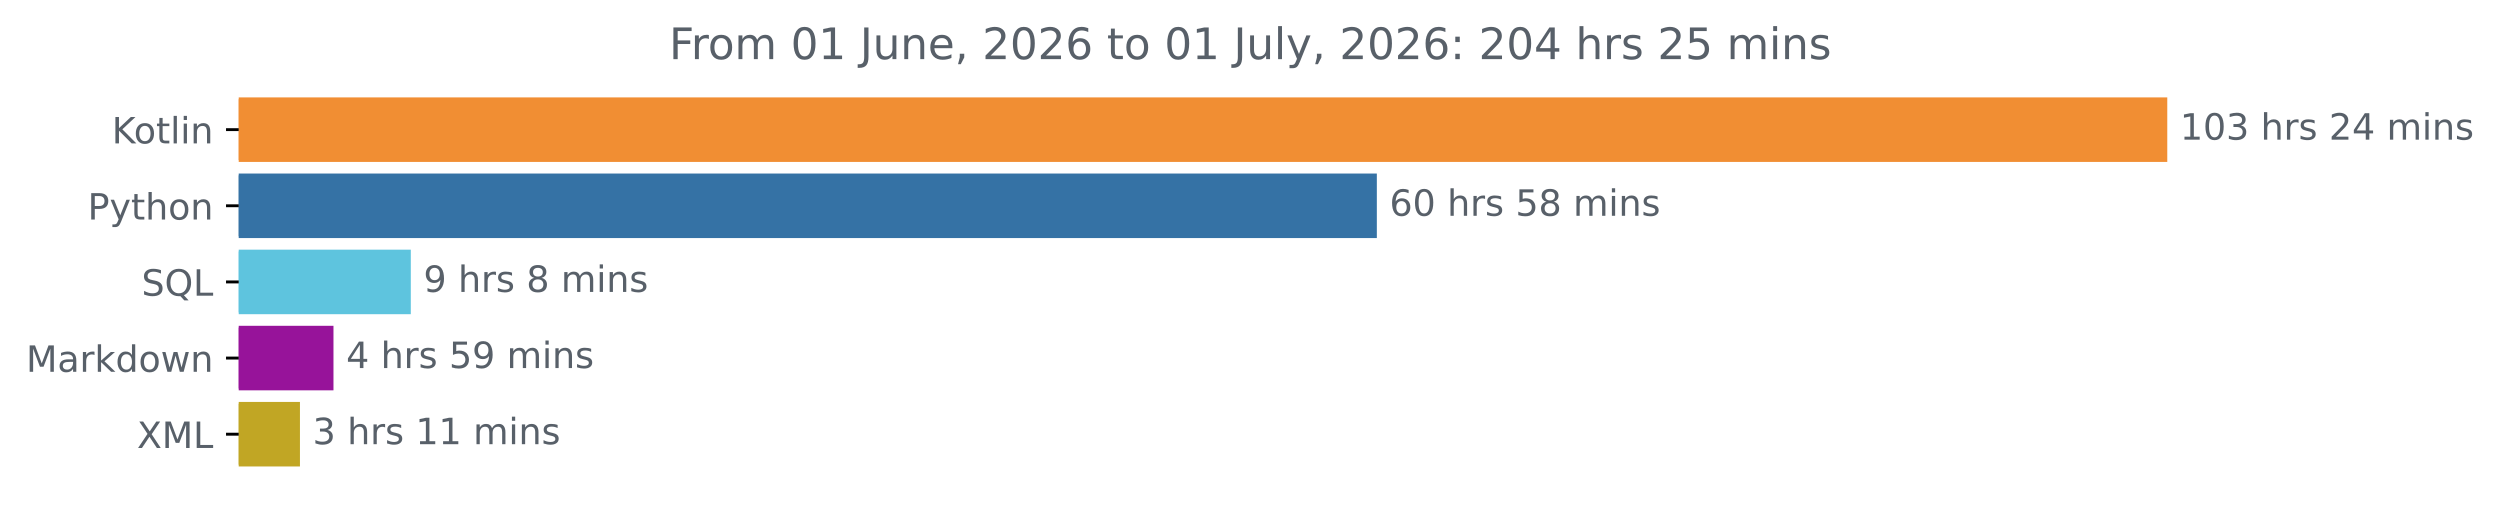
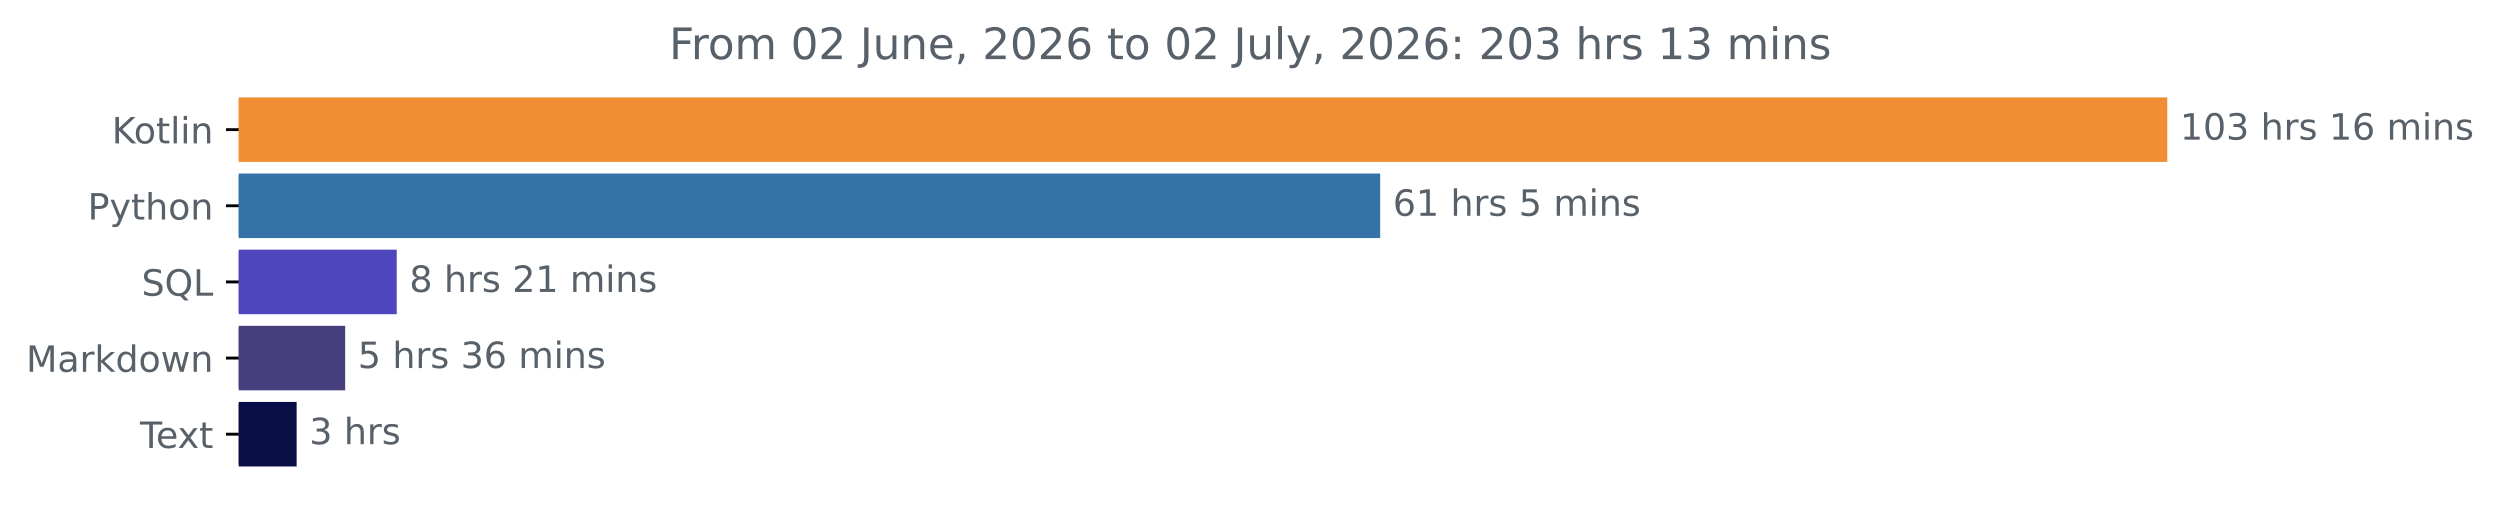
<svg xmlns="http://www.w3.org/2000/svg" xmlns:xlink="http://www.w3.org/1999/xlink" width="689.54pt" height="140.398pt" viewBox="0 0 689.54 140.398" version="1.1">
  <defs>
    <style type="text/css">*{stroke-linejoin: round; stroke-linecap: butt}</style>
  </defs>
  <g id="figure_1">
    <g id="patch_1">
      <path d="M 0 140.398  L 689.54 140.398  L 689.54 0  L 0 0  L 0 140.398  z " style="fill: none" />
    </g>
    <g id="axes_1">
      <g id="patch_2">
-         <path d="M 65.841 27.358  L 597.269 27.358  L 597.269 44.158  L 65.841 44.158  z " clip-path="url(#pe69c594ada)" style="fill: #f18e33; stroke: #f18e33; stroke-linejoin: miter" />
+         <path d="M 65.841 27.358  L 597.269 27.358  L 597.269 44.158  L 65.841 44.158  z " clip-path="url(#pf480f55bf4)" style="fill: #f18e33; stroke: #f18e33; stroke-linejoin: miter" />
      </g>
      <g id="patch_3">
-         <path d="M 65.841 48.358  L 379.255 48.358  L 379.255 65.158  L 65.841 65.158  z " clip-path="url(#pe69c594ada)" style="fill: #3572a5; stroke: #3572a5; stroke-linejoin: miter" />
+         <path d="M 65.841 48.358  L 380.18 48.358  L 380.18 65.158  L 65.841 65.158  z " clip-path="url(#pf480f55bf4)" style="fill: #3572a5; stroke: #3572a5; stroke-linejoin: miter" />
      </g>
      <g id="patch_4">
-         <path d="M 65.841 69.358  L 112.806 69.358  L 112.806 86.158  L 65.841 86.158  z " clip-path="url(#pe69c594ada)" style="fill: #5ec4de; stroke: #5ec4de; stroke-linejoin: miter" />
+         <path d="M 65.841 69.358  L 108.924 69.358  L 108.924 86.158  L 65.841 86.158  z " clip-path="url(#pf480f55bf4)" style="fill: #4f45bc; stroke: #4f45bc; stroke-linejoin: miter" />
      </g>
      <g id="patch_5">
-         <path d="M 65.841 90.358  L 91.477 90.358  L 91.477 107.158  L 65.841 107.158  z " clip-path="url(#pe69c594ada)" style="fill: #97139a; stroke: #97139a; stroke-linejoin: miter" />
+         <path d="M 65.841 90.358  L 94.702 90.358  L 94.702 107.158  L 65.841 107.158  z " clip-path="url(#pf480f55bf4)" style="fill: #463f7d; stroke: #463f7d; stroke-linejoin: miter" />
      </g>
      <g id="patch_6">
-         <path d="M 65.841 111.358  L 82.231 111.358  L 82.231 128.158  L 65.841 128.158  z " clip-path="url(#pe69c594ada)" style="fill: #c1a624; stroke: #c1a624; stroke-linejoin: miter" />
+         <path d="M 65.841 111.358  L 81.317 111.358  L 81.317 128.158  L 65.841 128.158  z " clip-path="url(#pf480f55bf4)" style="fill: #0a0e46; stroke: #0a0e46; stroke-linejoin: miter" />
      </g>
      <g id="matplotlib.axis_1" />
      <g id="matplotlib.axis_2">
        <g id="ytick_1">
          <g id="line2d_1">
            <defs>
-               <path id="m18a6ec53c0" d="M 0 0  L -3.5 0  " style="stroke: #000000; stroke-width: 0.8" />
+               <path id="m839eef16fa" d="M 0 0  L -3.5 0  " style="stroke: #000000; stroke-width: 0.8" />
            </defs>
            <g>
-               <use xlink:href="#m18a6ec53c0" x="65.841" y="35.758" style="stroke: #000000; stroke-width: 0.8" />
+               <use xlink:href="#m839eef16fa" x="65.841" y="35.758" style="stroke: #000000; stroke-width: 0.8" />
            </g>
          </g>
          <g id="text_1">
            <g style="fill: #586069" transform="translate(30.85 39.55734) scale(0.1 -0.1)">
              <defs>
                <path id="DejaVuSans-4b" d="M 628 4666  L 1259 4666  L 1259 2694  L 3353 4666  L 4166 4666  L 1850 2491  L 4331 0  L 3500 0  L 1259 2247  L 1259 0  L 628 0  L 628 4666  z " transform="scale(0.015625)" />
                <path id="DejaVuSans-6f" d="M 1959 3097  Q 1497 3097 1228 2736  Q 959 2375 959 1747  Q 959 1119 1226 758  Q 1494 397 1959 397  Q 2419 397 2687 759  Q 2956 1122 2956 1747  Q 2956 2369 2687 2733  Q 2419 3097 1959 3097  z M 1959 3584  Q 2709 3584 3137 3096  Q 3566 2609 3566 1747  Q 3566 888 3137 398  Q 2709 -91 1959 -91  Q 1206 -91 779 398  Q 353 888 353 1747  Q 353 2609 779 3096  Q 1206 3584 1959 3584  z " transform="scale(0.015625)" />
                <path id="DejaVuSans-74" d="M 1172 4494  L 1172 3500  L 2356 3500  L 2356 3053  L 1172 3053  L 1172 1153  Q 1172 725 1289 603  Q 1406 481 1766 481  L 2356 481  L 2356 0  L 1766 0  Q 1100 0 847 248  Q 594 497 594 1153  L 594 3053  L 172 3053  L 172 3500  L 594 3500  L 594 4494  L 1172 4494  z " transform="scale(0.015625)" />
                <path id="DejaVuSans-6c" d="M 603 4863  L 1178 4863  L 1178 0  L 603 0  L 603 4863  z " transform="scale(0.015625)" />
                <path id="DejaVuSans-69" d="M 603 3500  L 1178 3500  L 1178 0  L 603 0  L 603 3500  z M 603 4863  L 1178 4863  L 1178 4134  L 603 4134  L 603 4863  z " transform="scale(0.015625)" />
                <path id="DejaVuSans-6e" d="M 3513 2113  L 3513 0  L 2938 0  L 2938 2094  Q 2938 2591 2744 2837  Q 2550 3084 2163 3084  Q 1697 3084 1428 2787  Q 1159 2491 1159 1978  L 1159 0  L 581 0  L 581 3500  L 1159 3500  L 1159 2956  Q 1366 3272 1645 3428  Q 1925 3584 2291 3584  Q 2894 3584 3203 3211  Q 3513 2838 3513 2113  z " transform="scale(0.015625)" />
              </defs>
              <use xlink:href="#DejaVuSans-4b" />
              <use xlink:href="#DejaVuSans-6f" x="60.576" />
              <use xlink:href="#DejaVuSans-74" x="121.758" />
              <use xlink:href="#DejaVuSans-6c" x="160.967" />
              <use xlink:href="#DejaVuSans-69" x="188.75" />
              <use xlink:href="#DejaVuSans-6e" x="216.533" />
            </g>
          </g>
        </g>
        <g id="ytick_2">
          <g id="line2d_2">
            <g>
-               <use xlink:href="#m18a6ec53c0" x="65.841" y="56.758" style="stroke: #000000; stroke-width: 0.8" />
+               <use xlink:href="#m839eef16fa" x="65.841" y="56.758" style="stroke: #000000; stroke-width: 0.8" />
            </g>
          </g>
          <g id="text_2">
            <g style="fill: #586069" transform="translate(24.17813 60.55734) scale(0.1 -0.1)">
              <defs>
                <path id="DejaVuSans-50" d="M 1259 4147  L 1259 2394  L 2053 2394  Q 2494 2394 2734 2622  Q 2975 2850 2975 3272  Q 2975 3691 2734 3919  Q 2494 4147 2053 4147  L 1259 4147  z M 628 4666  L 2053 4666  Q 2838 4666 3239 4311  Q 3641 3956 3641 3272  Q 3641 2581 3239 2228  Q 2838 1875 2053 1875  L 1259 1875  L 1259 0  L 628 0  L 628 4666  z " transform="scale(0.015625)" />
                <path id="DejaVuSans-79" d="M 2059 -325  Q 1816 -950 1584 -1140  Q 1353 -1331 966 -1331  L 506 -1331  L 506 -850  L 844 -850  Q 1081 -850 1212 -737  Q 1344 -625 1503 -206  L 1606 56  L 191 3500  L 800 3500  L 1894 763  L 2988 3500  L 3597 3500  L 2059 -325  z " transform="scale(0.015625)" />
                <path id="DejaVuSans-68" d="M 3513 2113  L 3513 0  L 2938 0  L 2938 2094  Q 2938 2591 2744 2837  Q 2550 3084 2163 3084  Q 1697 3084 1428 2787  Q 1159 2491 1159 1978  L 1159 0  L 581 0  L 581 4863  L 1159 4863  L 1159 2956  Q 1366 3272 1645 3428  Q 1925 3584 2291 3584  Q 2894 3584 3203 3211  Q 3513 2838 3513 2113  z " transform="scale(0.015625)" />
              </defs>
              <use xlink:href="#DejaVuSans-50" />
              <use xlink:href="#DejaVuSans-79" x="60.303" />
              <use xlink:href="#DejaVuSans-74" x="119.482" />
              <use xlink:href="#DejaVuSans-68" x="158.691" />
              <use xlink:href="#DejaVuSans-6f" x="222.07" />
              <use xlink:href="#DejaVuSans-6e" x="283.252" />
            </g>
          </g>
        </g>
        <g id="ytick_3">
          <g id="line2d_3">
            <g>
-               <use xlink:href="#m18a6ec53c0" x="65.841" y="77.758" style="stroke: #000000; stroke-width: 0.8" />
+               <use xlink:href="#m839eef16fa" x="65.841" y="77.758" style="stroke: #000000; stroke-width: 0.8" />
            </g>
          </g>
          <g id="text_3">
            <g style="fill: #586069" transform="translate(39.04844 81.55734) scale(0.1 -0.1)">
              <defs>
                <path id="DejaVuSans-53" d="M 3425 4513  L 3425 3897  Q 3066 4069 2747 4153  Q 2428 4238 2131 4238  Q 1616 4238 1336 4038  Q 1056 3838 1056 3469  Q 1056 3159 1242 3001  Q 1428 2844 1947 2747  L 2328 2669  Q 3034 2534 3370 2195  Q 3706 1856 3706 1288  Q 3706 609 3251 259  Q 2797 -91 1919 -91  Q 1588 -91 1214 -16  Q 841 59 441 206  L 441 856  Q 825 641 1194 531  Q 1563 422 1919 422  Q 2459 422 2753 634  Q 3047 847 3047 1241  Q 3047 1584 2836 1778  Q 2625 1972 2144 2069  L 1759 2144  Q 1053 2284 737 2584  Q 422 2884 422 3419  Q 422 4038 858 4394  Q 1294 4750 2059 4750  Q 2388 4750 2728 4690  Q 3069 4631 3425 4513  z " transform="scale(0.015625)" />
                <path id="DejaVuSans-51" d="M 2522 4238  Q 1834 4238 1429 3725  Q 1025 3213 1025 2328  Q 1025 1447 1429 934  Q 1834 422 2522 422  Q 3209 422 3611 934  Q 4013 1447 4013 2328  Q 4013 3213 3611 3725  Q 3209 4238 2522 4238  z M 3406 84  L 4238 -825  L 3475 -825  L 2784 -78  Q 2681 -84 2626 -87  Q 2572 -91 2522 -91  Q 1538 -91 948 567  Q 359 1225 359 2328  Q 359 3434 948 4092  Q 1538 4750 2522 4750  Q 3503 4750 4090 4092  Q 4678 3434 4678 2328  Q 4678 1516 4351 937  Q 4025 359 3406 84  z " transform="scale(0.015625)" />
                <path id="DejaVuSans-4c" d="M 628 4666  L 1259 4666  L 1259 531  L 3531 531  L 3531 0  L 628 0  L 628 4666  z " transform="scale(0.015625)" />
              </defs>
              <use xlink:href="#DejaVuSans-53" />
              <use xlink:href="#DejaVuSans-51" x="63.477" />
              <use xlink:href="#DejaVuSans-4c" x="142.188" />
            </g>
          </g>
        </g>
        <g id="ytick_4">
          <g id="line2d_4">
            <g>
-               <use xlink:href="#m18a6ec53c0" x="65.841" y="98.758" style="stroke: #000000; stroke-width: 0.8" />
+               <use xlink:href="#m839eef16fa" x="65.841" y="98.758" style="stroke: #000000; stroke-width: 0.8" />
            </g>
          </g>
          <g id="text_4">
            <g style="fill: #586069" transform="translate(7.2 102.5573) scale(0.1 -0.1)">
              <defs>
                <path id="DejaVuSans-4d" d="M 628 4666  L 1569 4666  L 2759 1491  L 3956 4666  L 4897 4666  L 4897 0  L 4281 0  L 4281 4097  L 3078 897  L 2444 897  L 1241 4097  L 1241 0  L 628 0  L 628 4666  z " transform="scale(0.015625)" />
                <path id="DejaVuSans-61" d="M 2194 1759  Q 1497 1759 1228 1600  Q 959 1441 959 1056  Q 959 750 1161 570  Q 1363 391 1709 391  Q 2188 391 2477 730  Q 2766 1069 2766 1631  L 2766 1759  L 2194 1759  z M 3341 1997  L 3341 0  L 2766 0  L 2766 531  Q 2569 213 2275 61  Q 1981 -91 1556 -91  Q 1019 -91 701 211  Q 384 513 384 1019  Q 384 1609 779 1909  Q 1175 2209 1959 2209  L 2766 2209  L 2766 2266  Q 2766 2663 2505 2880  Q 2244 3097 1772 3097  Q 1472 3097 1187 3025  Q 903 2953 641 2809  L 641 3341  Q 956 3463 1253 3523  Q 1550 3584 1831 3584  Q 2591 3584 2966 3190  Q 3341 2797 3341 1997  z " transform="scale(0.015625)" />
                <path id="DejaVuSans-72" d="M 2631 2963  Q 2534 3019 2420 3045  Q 2306 3072 2169 3072  Q 1681 3072 1420 2755  Q 1159 2438 1159 1844  L 1159 0  L 581 0  L 581 3500  L 1159 3500  L 1159 2956  Q 1341 3275 1631 3429  Q 1922 3584 2338 3584  Q 2397 3584 2469 3576  Q 2541 3569 2628 3553  L 2631 2963  z " transform="scale(0.015625)" />
                <path id="DejaVuSans-6b" d="M 581 4863  L 1159 4863  L 1159 1991  L 2875 3500  L 3609 3500  L 1753 1863  L 3688 0  L 2938 0  L 1159 1709  L 1159 0  L 581 0  L 581 4863  z " transform="scale(0.015625)" />
                <path id="DejaVuSans-64" d="M 2906 2969  L 2906 4863  L 3481 4863  L 3481 0  L 2906 0  L 2906 525  Q 2725 213 2448 61  Q 2172 -91 1784 -91  Q 1150 -91 751 415  Q 353 922 353 1747  Q 353 2572 751 3078  Q 1150 3584 1784 3584  Q 2172 3584 2448 3432  Q 2725 3281 2906 2969  z M 947 1747  Q 947 1113 1208 752  Q 1469 391 1925 391  Q 2381 391 2643 752  Q 2906 1113 2906 1747  Q 2906 2381 2643 2742  Q 2381 3103 1925 3103  Q 1469 3103 1208 2742  Q 947 2381 947 1747  z " transform="scale(0.015625)" />
                <path id="DejaVuSans-77" d="M 269 3500  L 844 3500  L 1563 769  L 2278 3500  L 2956 3500  L 3675 769  L 4391 3500  L 4966 3500  L 4050 0  L 3372 0  L 2619 2869  L 1863 0  L 1184 0  L 269 3500  z " transform="scale(0.015625)" />
              </defs>
              <use xlink:href="#DejaVuSans-4d" />
              <use xlink:href="#DejaVuSans-61" x="86.279" />
              <use xlink:href="#DejaVuSans-72" x="147.559" />
              <use xlink:href="#DejaVuSans-6b" x="188.672" />
              <use xlink:href="#DejaVuSans-64" x="246.582" />
              <use xlink:href="#DejaVuSans-6f" x="310.059" />
              <use xlink:href="#DejaVuSans-77" x="371.24" />
              <use xlink:href="#DejaVuSans-6e" x="453.027" />
            </g>
          </g>
        </g>
        <g id="ytick_5">
          <g id="line2d_5">
            <g>
-               <use xlink:href="#m18a6ec53c0" x="65.841" y="119.758" style="stroke: #000000; stroke-width: 0.8" />
+               <use xlink:href="#m839eef16fa" x="65.841" y="119.758" style="stroke: #000000; stroke-width: 0.8" />
            </g>
          </g>
          <g id="text_5">
-             <g style="fill: #586069" transform="translate(37.79062 123.5573) scale(0.1 -0.1)">
-               <defs>
-                 <path id="DejaVuSans-58" d="M 403 4666  L 1081 4666  L 2241 2931  L 3406 4666  L 4084 4666  L 2584 2425  L 4184 0  L 3506 0  L 2194 1984  L 872 0  L 191 0  L 1856 2491  L 403 4666  z " transform="scale(0.015625)" />
-               </defs>
-               <use xlink:href="#DejaVuSans-58" />
-               <use xlink:href="#DejaVuSans-4d" x="68.506" />
-               <use xlink:href="#DejaVuSans-4c" x="154.785" />
+             <g style="fill: #586069" transform="translate(38.61563 123.5573) scale(0.1 -0.1)">
+               <defs>
+                 <path id="DejaVuSans-54" d="M -19 4666  L 3928 4666  L 3928 4134  L 2272 4134  L 2272 0  L 1638 0  L 1638 4134  L -19 4134  L -19 4666  z " transform="scale(0.015625)" />
+                 <path id="DejaVuSans-65" d="M 3597 1894  L 3597 1613  L 953 1613  Q 991 1019 1311 708  Q 1631 397 2203 397  Q 2534 397 2845 478  Q 3156 559 3463 722  L 3463 178  Q 3153 47 2828 -22  Q 2503 -91 2169 -91  Q 1331 -91 842 396  Q 353 884 353 1716  Q 353 2575 817 3079  Q 1281 3584 2069 3584  Q 2775 3584 3186 3129  Q 3597 2675 3597 1894  z M 3022 2063  Q 3016 2534 2758 2815  Q 2500 3097 2075 3097  Q 1594 3097 1305 2825  Q 1016 2553 972 2059  L 3022 2063  z " transform="scale(0.015625)" />
+                 <path id="DejaVuSans-78" d="M 3513 3500  L 2247 1797  L 3578 0  L 2900 0  L 1881 1375  L 863 0  L 184 0  L 1544 1831  L 300 3500  L 978 3500  L 1906 2253  L 2834 3500  L 3513 3500  z " transform="scale(0.015625)" />
+               </defs>
+               <use xlink:href="#DejaVuSans-54" />
+               <use xlink:href="#DejaVuSans-65" x="44.084" />
+               <use xlink:href="#DejaVuSans-78" x="103.857" />
+               <use xlink:href="#DejaVuSans-74" x="163.037" />
            </g>
          </g>
        </g>
      </g>
      <g id="text_6">
        <g style="fill: #586069" transform="translate(601.2692 38.5175) scale(0.1 -0.1)">
          <defs>
            <path id="DejaVuSans-31" d="M 794 531  L 1825 531  L 1825 4091  L 703 3866  L 703 4441  L 1819 4666  L 2450 4666  L 2450 531  L 3481 531  L 3481 0  L 794 0  L 794 531  z " transform="scale(0.015625)" />
            <path id="DejaVuSans-30" d="M 2034 4250  Q 1547 4250 1301 3770  Q 1056 3291 1056 2328  Q 1056 1369 1301 889  Q 1547 409 2034 409  Q 2525 409 2770 889  Q 3016 1369 3016 2328  Q 3016 3291 2770 3770  Q 2525 4250 2034 4250  z M 2034 4750  Q 2819 4750 3233 4129  Q 3647 3509 3647 2328  Q 3647 1150 3233 529  Q 2819 -91 2034 -91  Q 1250 -91 836 529  Q 422 1150 422 2328  Q 422 3509 836 4129  Q 1250 4750 2034 4750  z " transform="scale(0.015625)" />
            <path id="DejaVuSans-33" d="M 2597 2516  Q 3050 2419 3304 2112  Q 3559 1806 3559 1356  Q 3559 666 3084 287  Q 2609 -91 1734 -91  Q 1441 -91 1130 -33  Q 819 25 488 141  L 488 750  Q 750 597 1062 519  Q 1375 441 1716 441  Q 2309 441 2620 675  Q 2931 909 2931 1356  Q 2931 1769 2642 2001  Q 2353 2234 1838 2234  L 1294 2234  L 1294 2753  L 1863 2753  Q 2328 2753 2575 2939  Q 2822 3125 2822 3475  Q 2822 3834 2567 4026  Q 2313 4219 1838 4219  Q 1578 4219 1281 4162  Q 984 4106 628 3988  L 628 4550  Q 988 4650 1302 4700  Q 1616 4750 1894 4750  Q 2613 4750 3031 4423  Q 3450 4097 3450 3541  Q 3450 3153 3228 2886  Q 3006 2619 2597 2516  z " transform="scale(0.015625)" />
            <path id="DejaVuSans-20" transform="scale(0.015625)" />
            <path id="DejaVuSans-73" d="M 2834 3397  L 2834 2853  Q 2591 2978 2328 3040  Q 2066 3103 1784 3103  Q 1356 3103 1142 2972  Q 928 2841 928 2578  Q 928 2378 1081 2264  Q 1234 2150 1697 2047  L 1894 2003  Q 2506 1872 2764 1633  Q 3022 1394 3022 966  Q 3022 478 2636 193  Q 2250 -91 1575 -91  Q 1294 -91 989 -36  Q 684 19 347 128  L 347 722  Q 666 556 975 473  Q 1284 391 1588 391  Q 1994 391 2212 530  Q 2431 669 2431 922  Q 2431 1156 2273 1281  Q 2116 1406 1581 1522  L 1381 1569  Q 847 1681 609 1914  Q 372 2147 372 2553  Q 372 3047 722 3315  Q 1072 3584 1716 3584  Q 2034 3584 2315 3537  Q 2597 3491 2834 3397  z " transform="scale(0.015625)" />
-             <path id="DejaVuSans-32" d="M 1228 531  L 3431 531  L 3431 0  L 469 0  L 469 531  Q 828 903 1448 1529  Q 2069 2156 2228 2338  Q 2531 2678 2651 2914  Q 2772 3150 2772 3378  Q 2772 3750 2511 3984  Q 2250 4219 1831 4219  Q 1534 4219 1204 4116  Q 875 4013 500 3803  L 500 4441  Q 881 4594 1212 4672  Q 1544 4750 1819 4750  Q 2544 4750 2975 4387  Q 3406 4025 3406 3419  Q 3406 3131 3298 2873  Q 3191 2616 2906 2266  Q 2828 2175 2409 1742  Q 1991 1309 1228 531  z " transform="scale(0.015625)" />
-             <path id="DejaVuSans-34" d="M 2419 4116  L 825 1625  L 2419 1625  L 2419 4116  z M 2253 4666  L 3047 4666  L 3047 1625  L 3713 1625  L 3713 1100  L 3047 1100  L 3047 0  L 2419 0  L 2419 1100  L 313 1100  L 313 1709  L 2253 4666  z " transform="scale(0.015625)" />
+             <path id="DejaVuSans-36" d="M 2113 2584  Q 1688 2584 1439 2293  Q 1191 2003 1191 1497  Q 1191 994 1439 701  Q 1688 409 2113 409  Q 2538 409 2786 701  Q 3034 994 3034 1497  Q 3034 2003 2786 2293  Q 2538 2584 2113 2584  z M 3366 4563  L 3366 3988  Q 3128 4100 2886 4159  Q 2644 4219 2406 4219  Q 1781 4219 1451 3797  Q 1122 3375 1075 2522  Q 1259 2794 1537 2939  Q 1816 3084 2150 3084  Q 2853 3084 3261 2657  Q 3669 2231 3669 1497  Q 3669 778 3244 343  Q 2819 -91 2113 -91  Q 1303 -91 875 529  Q 447 1150 447 2328  Q 447 3434 972 4092  Q 1497 4750 2381 4750  Q 2619 4750 2861 4703  Q 3103 4656 3366 4563  z " transform="scale(0.015625)" />
            <path id="DejaVuSans-6d" d="M 3328 2828  Q 3544 3216 3844 3400  Q 4144 3584 4550 3584  Q 5097 3584 5394 3201  Q 5691 2819 5691 2113  L 5691 0  L 5113 0  L 5113 2094  Q 5113 2597 4934 2840  Q 4756 3084 4391 3084  Q 3944 3084 3684 2787  Q 3425 2491 3425 1978  L 3425 0  L 2847 0  L 2847 2094  Q 2847 2600 2669 2842  Q 2491 3084 2119 3084  Q 1678 3084 1418 2786  Q 1159 2488 1159 1978  L 1159 0  L 581 0  L 581 3500  L 1159 3500  L 1159 2956  Q 1356 3278 1631 3431  Q 1906 3584 2284 3584  Q 2666 3584 2933 3390  Q 3200 3197 3328 2828  z " transform="scale(0.015625)" />
          </defs>
          <use xlink:href="#DejaVuSans-31" />
          <use xlink:href="#DejaVuSans-30" x="63.623" />
          <use xlink:href="#DejaVuSans-33" x="127.246" />
          <use xlink:href="#DejaVuSans-20" x="190.869" />
          <use xlink:href="#DejaVuSans-68" x="222.656" />
          <use xlink:href="#DejaVuSans-72" x="286.035" />
          <use xlink:href="#DejaVuSans-73" x="327.148" />
          <use xlink:href="#DejaVuSans-20" x="379.248" />
-           <use xlink:href="#DejaVuSans-32" x="411.035" />
-           <use xlink:href="#DejaVuSans-34" x="474.658" />
+           <use xlink:href="#DejaVuSans-31" x="411.035" />
+           <use xlink:href="#DejaVuSans-36" x="474.658" />
          <use xlink:href="#DejaVuSans-20" x="538.281" />
          <use xlink:href="#DejaVuSans-6d" x="570.068" />
          <use xlink:href="#DejaVuSans-69" x="667.48" />
          <use xlink:href="#DejaVuSans-6e" x="695.264" />
          <use xlink:href="#DejaVuSans-73" x="758.643" />
        </g>
      </g>
      <g id="text_7">
-         <g style="fill: #586069" transform="translate(383.2553 59.5175) scale(0.1 -0.1)">
+         <g style="fill: #586069" transform="translate(384.1803 59.5175) scale(0.1 -0.1)">
          <defs>
-             <path id="DejaVuSans-36" d="M 2113 2584  Q 1688 2584 1439 2293  Q 1191 2003 1191 1497  Q 1191 994 1439 701  Q 1688 409 2113 409  Q 2538 409 2786 701  Q 3034 994 3034 1497  Q 3034 2003 2786 2293  Q 2538 2584 2113 2584  z M 3366 4563  L 3366 3988  Q 3128 4100 2886 4159  Q 2644 4219 2406 4219  Q 1781 4219 1451 3797  Q 1122 3375 1075 2522  Q 1259 2794 1537 2939  Q 1816 3084 2150 3084  Q 2853 3084 3261 2657  Q 3669 2231 3669 1497  Q 3669 778 3244 343  Q 2819 -91 2113 -91  Q 1303 -91 875 529  Q 447 1150 447 2328  Q 447 3434 972 4092  Q 1497 4750 2381 4750  Q 2619 4750 2861 4703  Q 3103 4656 3366 4563  z " transform="scale(0.015625)" />
            <path id="DejaVuSans-35" d="M 691 4666  L 3169 4666  L 3169 4134  L 1269 4134  L 1269 2991  Q 1406 3038 1543 3061  Q 1681 3084 1819 3084  Q 2600 3084 3056 2656  Q 3513 2228 3513 1497  Q 3513 744 3044 326  Q 2575 -91 1722 -91  Q 1428 -91 1123 -41  Q 819 9 494 109  L 494 744  Q 775 591 1075 516  Q 1375 441 1709 441  Q 2250 441 2565 725  Q 2881 1009 2881 1497  Q 2881 1984 2565 2268  Q 2250 2553 1709 2553  Q 1456 2553 1204 2497  Q 953 2441 691 2322  L 691 4666  z " transform="scale(0.015625)" />
-             <path id="DejaVuSans-38" d="M 2034 2216  Q 1584 2216 1326 1975  Q 1069 1734 1069 1313  Q 1069 891 1326 650  Q 1584 409 2034 409  Q 2484 409 2743 651  Q 3003 894 3003 1313  Q 3003 1734 2745 1975  Q 2488 2216 2034 2216  z M 1403 2484  Q 997 2584 770 2862  Q 544 3141 544 3541  Q 544 4100 942 4425  Q 1341 4750 2034 4750  Q 2731 4750 3128 4425  Q 3525 4100 3525 3541  Q 3525 3141 3298 2862  Q 3072 2584 2669 2484  Q 3125 2378 3379 2068  Q 3634 1759 3634 1313  Q 3634 634 3220 271  Q 2806 -91 2034 -91  Q 1263 -91 848 271  Q 434 634 434 1313  Q 434 1759 690 2068  Q 947 2378 1403 2484  z M 1172 3481  Q 1172 3119 1398 2916  Q 1625 2713 2034 2713  Q 2441 2713 2670 2916  Q 2900 3119 2900 3481  Q 2900 3844 2670 4047  Q 2441 4250 2034 4250  Q 1625 4250 1398 4047  Q 1172 3844 1172 3481  z " transform="scale(0.015625)" />
          </defs>
          <use xlink:href="#DejaVuSans-36" />
-           <use xlink:href="#DejaVuSans-30" x="63.623" />
+           <use xlink:href="#DejaVuSans-31" x="63.623" />
          <use xlink:href="#DejaVuSans-20" x="127.246" />
          <use xlink:href="#DejaVuSans-68" x="159.033" />
          <use xlink:href="#DejaVuSans-72" x="222.412" />
          <use xlink:href="#DejaVuSans-73" x="263.525" />
          <use xlink:href="#DejaVuSans-20" x="315.625" />
          <use xlink:href="#DejaVuSans-35" x="347.412" />
-           <use xlink:href="#DejaVuSans-38" x="411.035" />
-           <use xlink:href="#DejaVuSans-20" x="474.658" />
-           <use xlink:href="#DejaVuSans-6d" x="506.445" />
-           <use xlink:href="#DejaVuSans-69" x="603.857" />
-           <use xlink:href="#DejaVuSans-6e" x="631.641" />
-           <use xlink:href="#DejaVuSans-73" x="695.02" />
+           <use xlink:href="#DejaVuSans-20" x="411.035" />
+           <use xlink:href="#DejaVuSans-6d" x="442.822" />
+           <use xlink:href="#DejaVuSans-69" x="540.234" />
+           <use xlink:href="#DejaVuSans-6e" x="568.018" />
+           <use xlink:href="#DejaVuSans-73" x="631.396" />
        </g>
      </g>
      <g id="text_8">
-         <g style="fill: #586069" transform="translate(116.8055 80.5175) scale(0.1 -0.1)">
+         <g style="fill: #586069" transform="translate(112.9238 80.5175) scale(0.1 -0.1)">
          <defs>
-             <path id="DejaVuSans-39" d="M 703 97  L 703 672  Q 941 559 1184 500  Q 1428 441 1663 441  Q 2288 441 2617 861  Q 2947 1281 2994 2138  Q 2813 1869 2534 1725  Q 2256 1581 1919 1581  Q 1219 1581 811 2004  Q 403 2428 403 3163  Q 403 3881 828 4315  Q 1253 4750 1959 4750  Q 2769 4750 3195 4129  Q 3622 3509 3622 2328  Q 3622 1225 3098 567  Q 2575 -91 1691 -91  Q 1453 -91 1209 -44  Q 966 3 703 97  z M 1959 2075  Q 2384 2075 2632 2365  Q 2881 2656 2881 3163  Q 2881 3666 2632 3958  Q 2384 4250 1959 4250  Q 1534 4250 1286 3958  Q 1038 3666 1038 3163  Q 1038 2656 1286 2365  Q 1534 2075 1959 2075  z " transform="scale(0.015625)" />
+             <path id="DejaVuSans-38" d="M 2034 2216  Q 1584 2216 1326 1975  Q 1069 1734 1069 1313  Q 1069 891 1326 650  Q 1584 409 2034 409  Q 2484 409 2743 651  Q 3003 894 3003 1313  Q 3003 1734 2745 1975  Q 2488 2216 2034 2216  z M 1403 2484  Q 997 2584 770 2862  Q 544 3141 544 3541  Q 544 4100 942 4425  Q 1341 4750 2034 4750  Q 2731 4750 3128 4425  Q 3525 4100 3525 3541  Q 3525 3141 3298 2862  Q 3072 2584 2669 2484  Q 3125 2378 3379 2068  Q 3634 1759 3634 1313  Q 3634 634 3220 271  Q 2806 -91 2034 -91  Q 1263 -91 848 271  Q 434 634 434 1313  Q 434 1759 690 2068  Q 947 2378 1403 2484  z M 1172 3481  Q 1172 3119 1398 2916  Q 1625 2713 2034 2713  Q 2441 2713 2670 2916  Q 2900 3119 2900 3481  Q 2900 3844 2670 4047  Q 2441 4250 2034 4250  Q 1625 4250 1398 4047  Q 1172 3844 1172 3481  z " transform="scale(0.015625)" />
+             <path id="DejaVuSans-32" d="M 1228 531  L 3431 531  L 3431 0  L 469 0  L 469 531  Q 828 903 1448 1529  Q 2069 2156 2228 2338  Q 2531 2678 2651 2914  Q 2772 3150 2772 3378  Q 2772 3750 2511 3984  Q 2250 4219 1831 4219  Q 1534 4219 1204 4116  Q 875 4013 500 3803  L 500 4441  Q 881 4594 1212 4672  Q 1544 4750 1819 4750  Q 2544 4750 2975 4387  Q 3406 4025 3406 3419  Q 3406 3131 3298 2873  Q 3191 2616 2906 2266  Q 2828 2175 2409 1742  Q 1991 1309 1228 531  z " transform="scale(0.015625)" />
          </defs>
-           <use xlink:href="#DejaVuSans-39" />
+           <use xlink:href="#DejaVuSans-38" />
          <use xlink:href="#DejaVuSans-20" x="63.623" />
          <use xlink:href="#DejaVuSans-68" x="95.41" />
          <use xlink:href="#DejaVuSans-72" x="158.789" />
          <use xlink:href="#DejaVuSans-73" x="199.902" />
          <use xlink:href="#DejaVuSans-20" x="252.002" />
-           <use xlink:href="#DejaVuSans-38" x="283.789" />
-           <use xlink:href="#DejaVuSans-20" x="347.412" />
-           <use xlink:href="#DejaVuSans-6d" x="379.199" />
-           <use xlink:href="#DejaVuSans-69" x="476.611" />
-           <use xlink:href="#DejaVuSans-6e" x="504.395" />
-           <use xlink:href="#DejaVuSans-73" x="567.773" />
-         </g>
-       </g>
-       <g id="text_9">
-         <g style="fill: #586069" transform="translate(95.47696 101.5175) scale(0.1 -0.1)">
-           <use xlink:href="#DejaVuSans-34" />
-           <use xlink:href="#DejaVuSans-20" x="63.623" />
-           <use xlink:href="#DejaVuSans-68" x="95.41" />
-           <use xlink:href="#DejaVuSans-72" x="158.789" />
-           <use xlink:href="#DejaVuSans-73" x="199.902" />
-           <use xlink:href="#DejaVuSans-20" x="252.002" />
-           <use xlink:href="#DejaVuSans-35" x="283.789" />
-           <use xlink:href="#DejaVuSans-39" x="347.412" />
-           <use xlink:href="#DejaVuSans-20" x="411.035" />
-           <use xlink:href="#DejaVuSans-6d" x="442.822" />
-           <use xlink:href="#DejaVuSans-69" x="540.234" />
-           <use xlink:href="#DejaVuSans-6e" x="568.018" />
-           <use xlink:href="#DejaVuSans-73" x="631.396" />
-         </g>
-       </g>
-       <g id="text_10">
-         <g style="fill: #586069" transform="translate(86.23107 122.5175) scale(0.1 -0.1)">
-           <use xlink:href="#DejaVuSans-33" />
-           <use xlink:href="#DejaVuSans-20" x="63.623" />
-           <use xlink:href="#DejaVuSans-68" x="95.41" />
-           <use xlink:href="#DejaVuSans-72" x="158.789" />
-           <use xlink:href="#DejaVuSans-73" x="199.902" />
-           <use xlink:href="#DejaVuSans-20" x="252.002" />
-           <use xlink:href="#DejaVuSans-31" x="283.789" />
+           <use xlink:href="#DejaVuSans-32" x="283.789" />
          <use xlink:href="#DejaVuSans-31" x="347.412" />
          <use xlink:href="#DejaVuSans-20" x="411.035" />
          <use xlink:href="#DejaVuSans-6d" x="442.822" />
          <use xlink:href="#DejaVuSans-69" x="540.234" />
          <use xlink:href="#DejaVuSans-6e" x="568.018" />
          <use xlink:href="#DejaVuSans-73" x="631.396" />
        </g>
      </g>
+       <g id="text_9">
+         <g style="fill: #586069" transform="translate(98.70215 101.5175) scale(0.1 -0.1)">
+           <use xlink:href="#DejaVuSans-35" />
+           <use xlink:href="#DejaVuSans-20" x="63.623" />
+           <use xlink:href="#DejaVuSans-68" x="95.41" />
+           <use xlink:href="#DejaVuSans-72" x="158.789" />
+           <use xlink:href="#DejaVuSans-73" x="199.902" />
+           <use xlink:href="#DejaVuSans-20" x="252.002" />
+           <use xlink:href="#DejaVuSans-33" x="283.789" />
+           <use xlink:href="#DejaVuSans-36" x="347.412" />
+           <use xlink:href="#DejaVuSans-20" x="411.035" />
+           <use xlink:href="#DejaVuSans-6d" x="442.822" />
+           <use xlink:href="#DejaVuSans-69" x="540.234" />
+           <use xlink:href="#DejaVuSans-6e" x="568.018" />
+           <use xlink:href="#DejaVuSans-73" x="631.396" />
+         </g>
+       </g>
+       <g id="text_10">
+         <g style="fill: #586069" transform="translate(85.3171 122.5175) scale(0.1 -0.1)">
+           <use xlink:href="#DejaVuSans-33" />
+           <use xlink:href="#DejaVuSans-20" x="63.623" />
+           <use xlink:href="#DejaVuSans-68" x="95.41" />
+           <use xlink:href="#DejaVuSans-72" x="158.789" />
+           <use xlink:href="#DejaVuSans-73" x="199.902" />
+         </g>
+       </g>
      <g id="text_11">
        <g style="fill: #586069" transform="translate(184.5544 16.31812) scale(0.12 -0.12)">
          <defs>
            <path id="DejaVuSans-46" d="M 628 4666  L 3309 4666  L 3309 4134  L 1259 4134  L 1259 2759  L 3109 2759  L 3109 2228  L 1259 2228  L 1259 0  L 628 0  L 628 4666  z " transform="scale(0.015625)" />
            <path id="DejaVuSans-4a" d="M 628 4666  L 1259 4666  L 1259 325  Q 1259 -519 939 -900  Q 619 -1281 -91 -1281  L -331 -1281  L -331 -750  L -134 -750  Q 284 -750 456 -515  Q 628 -281 628 325  L 628 4666  z " transform="scale(0.015625)" />
            <path id="DejaVuSans-75" d="M 544 1381  L 544 3500  L 1119 3500  L 1119 1403  Q 1119 906 1312 657  Q 1506 409 1894 409  Q 2359 409 2629 706  Q 2900 1003 2900 1516  L 2900 3500  L 3475 3500  L 3475 0  L 2900 0  L 2900 538  Q 2691 219 2414 64  Q 2138 -91 1772 -91  Q 1169 -91 856 284  Q 544 659 544 1381  z M 1991 3584  L 1991 3584  z " transform="scale(0.015625)" />
-             <path id="DejaVuSans-65" d="M 3597 1894  L 3597 1613  L 953 1613  Q 991 1019 1311 708  Q 1631 397 2203 397  Q 2534 397 2845 478  Q 3156 559 3463 722  L 3463 178  Q 3153 47 2828 -22  Q 2503 -91 2169 -91  Q 1331 -91 842 396  Q 353 884 353 1716  Q 353 2575 817 3079  Q 1281 3584 2069 3584  Q 2775 3584 3186 3129  Q 3597 2675 3597 1894  z M 3022 2063  Q 3016 2534 2758 2815  Q 2500 3097 2075 3097  Q 1594 3097 1305 2825  Q 1016 2553 972 2059  L 3022 2063  z " transform="scale(0.015625)" />
            <path id="DejaVuSans-2c" d="M 750 794  L 1409 794  L 1409 256  L 897 -744  L 494 -744  L 750 256  L 750 794  z " transform="scale(0.015625)" />
            <path id="DejaVuSans-3a" d="M 750 794  L 1409 794  L 1409 0  L 750 0  L 750 794  z M 750 3309  L 1409 3309  L 1409 2516  L 750 2516  L 750 3309  z " transform="scale(0.015625)" />
          </defs>
          <use xlink:href="#DejaVuSans-46" />
          <use xlink:href="#DejaVuSans-72" x="50.27" />
          <use xlink:href="#DejaVuSans-6f" x="89.133" />
          <use xlink:href="#DejaVuSans-6d" x="150.314" />
          <use xlink:href="#DejaVuSans-20" x="247.727" />
          <use xlink:href="#DejaVuSans-30" x="279.514" />
-           <use xlink:href="#DejaVuSans-31" x="343.137" />
+           <use xlink:href="#DejaVuSans-32" x="343.137" />
          <use xlink:href="#DejaVuSans-20" x="406.76" />
          <use xlink:href="#DejaVuSans-4a" x="438.547" />
          <use xlink:href="#DejaVuSans-75" x="468.039" />
          <use xlink:href="#DejaVuSans-6e" x="531.418" />
          <use xlink:href="#DejaVuSans-65" x="594.797" />
          <use xlink:href="#DejaVuSans-2c" x="656.32" />
          <use xlink:href="#DejaVuSans-20" x="688.107" />
          <use xlink:href="#DejaVuSans-32" x="719.895" />
          <use xlink:href="#DejaVuSans-30" x="783.518" />
          <use xlink:href="#DejaVuSans-32" x="847.141" />
          <use xlink:href="#DejaVuSans-36" x="910.764" />
          <use xlink:href="#DejaVuSans-20" x="974.387" />
          <use xlink:href="#DejaVuSans-74" x="1006.174" />
          <use xlink:href="#DejaVuSans-6f" x="1045.383" />
          <use xlink:href="#DejaVuSans-20" x="1106.564" />
          <use xlink:href="#DejaVuSans-30" x="1138.352" />
-           <use xlink:href="#DejaVuSans-31" x="1201.975" />
+           <use xlink:href="#DejaVuSans-32" x="1201.975" />
          <use xlink:href="#DejaVuSans-20" x="1265.598" />
          <use xlink:href="#DejaVuSans-4a" x="1297.385" />
          <use xlink:href="#DejaVuSans-75" x="1326.877" />
          <use xlink:href="#DejaVuSans-6c" x="1390.256" />
          <use xlink:href="#DejaVuSans-79" x="1418.039" />
          <use xlink:href="#DejaVuSans-2c" x="1477.219" />
          <use xlink:href="#DejaVuSans-20" x="1509.006" />
          <use xlink:href="#DejaVuSans-32" x="1540.793" />
          <use xlink:href="#DejaVuSans-30" x="1604.416" />
          <use xlink:href="#DejaVuSans-32" x="1668.039" />
          <use xlink:href="#DejaVuSans-36" x="1731.662" />
          <use xlink:href="#DejaVuSans-3a" x="1795.285" />
          <use xlink:href="#DejaVuSans-20" x="1828.977" />
          <use xlink:href="#DejaVuSans-32" x="1860.764" />
          <use xlink:href="#DejaVuSans-30" x="1924.387" />
-           <use xlink:href="#DejaVuSans-34" x="1988.01" />
+           <use xlink:href="#DejaVuSans-33" x="1988.01" />
          <use xlink:href="#DejaVuSans-20" x="2051.633" />
          <use xlink:href="#DejaVuSans-68" x="2083.42" />
          <use xlink:href="#DejaVuSans-72" x="2146.799" />
          <use xlink:href="#DejaVuSans-73" x="2187.912" />
          <use xlink:href="#DejaVuSans-20" x="2240.012" />
-           <use xlink:href="#DejaVuSans-32" x="2271.799" />
-           <use xlink:href="#DejaVuSans-35" x="2335.422" />
+           <use xlink:href="#DejaVuSans-31" x="2271.799" />
+           <use xlink:href="#DejaVuSans-33" x="2335.422" />
          <use xlink:href="#DejaVuSans-20" x="2399.045" />
          <use xlink:href="#DejaVuSans-6d" x="2430.832" />
          <use xlink:href="#DejaVuSans-69" x="2528.244" />
          <use xlink:href="#DejaVuSans-6e" x="2556.027" />
          <use xlink:href="#DejaVuSans-73" x="2619.406" />
        </g>
      </g>
    </g>
  </g>
  <defs>
-     <clipPath id="pe69c594ada">
+     <clipPath id="pf480f55bf4">
      <rect x="65.841" y="22.318" width="558" height="110.88" />
    </clipPath>
  </defs>
</svg>
